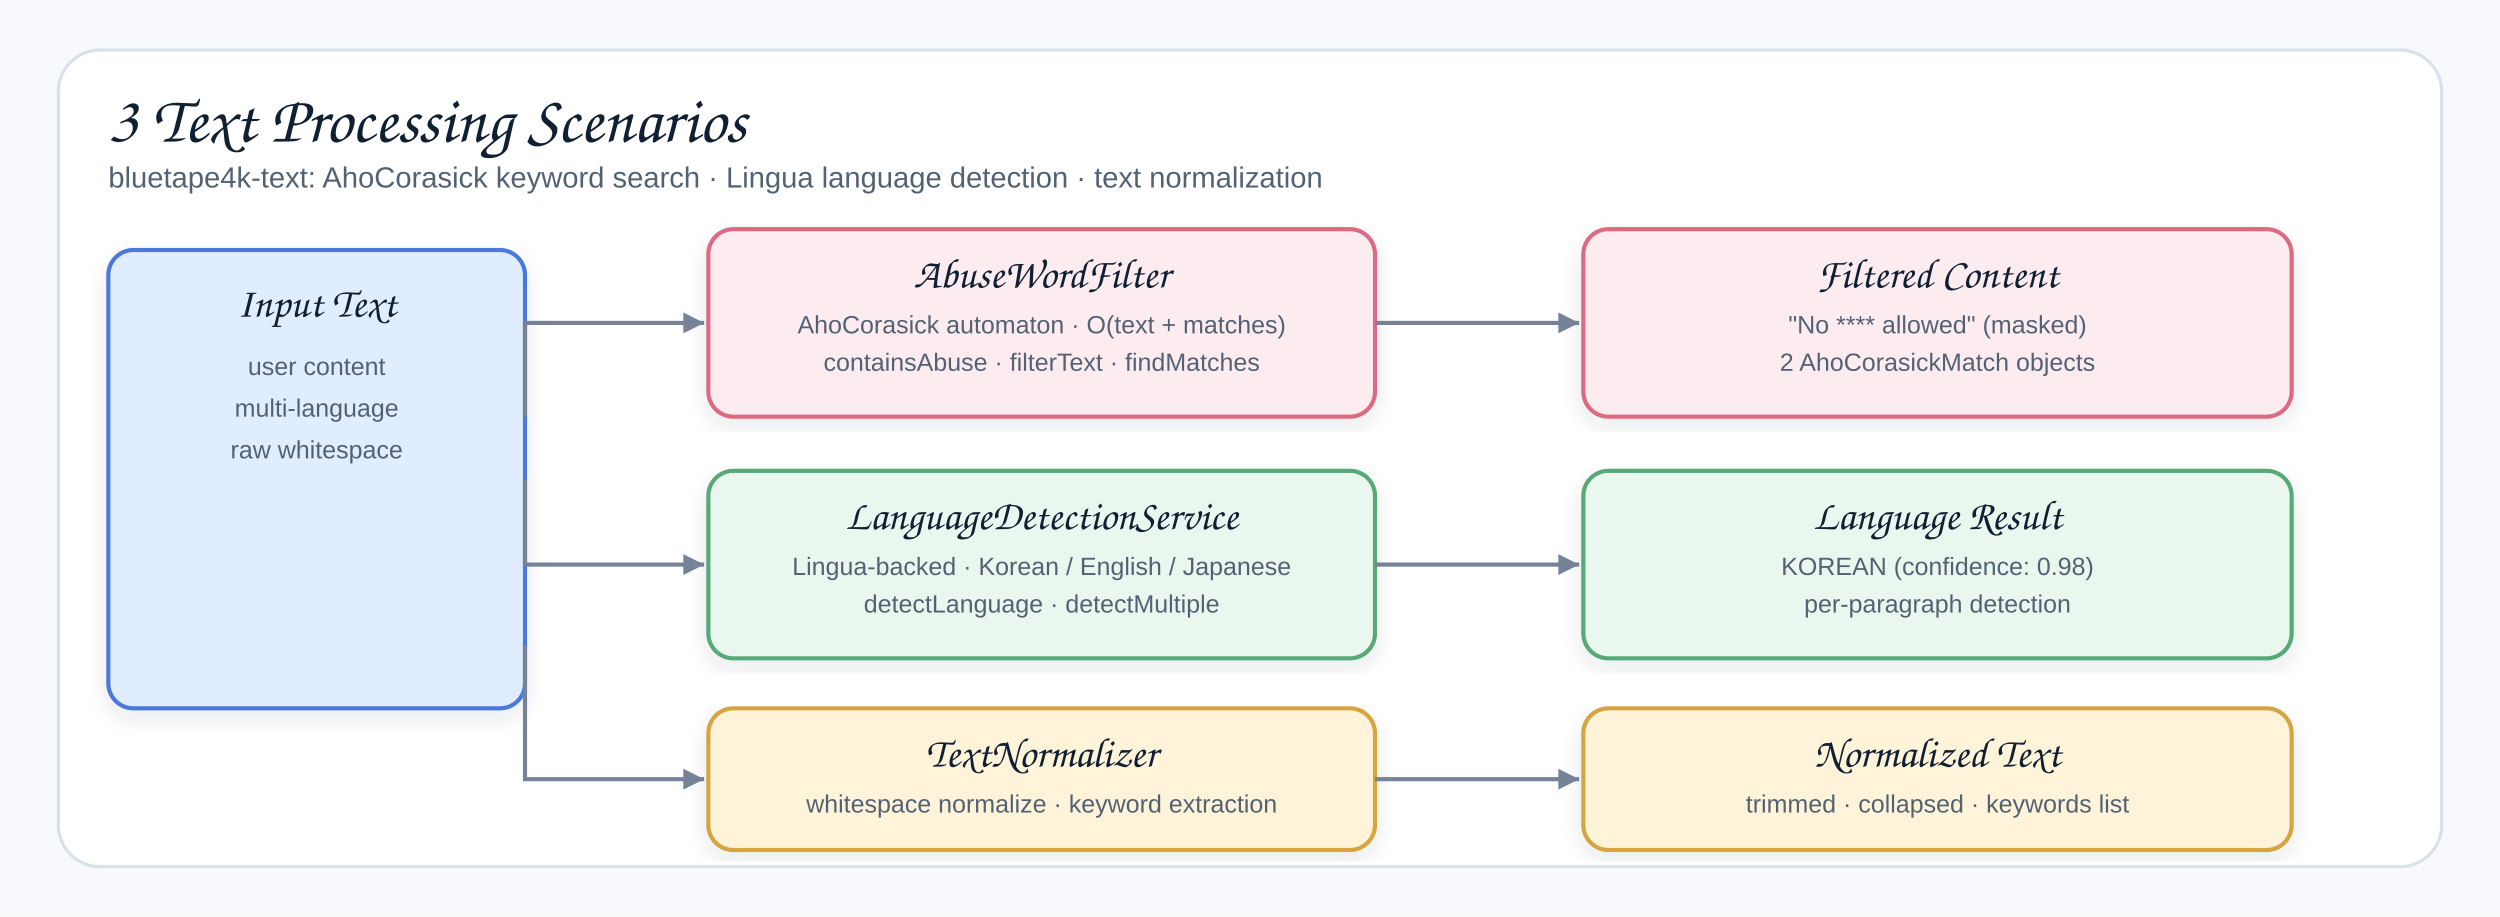
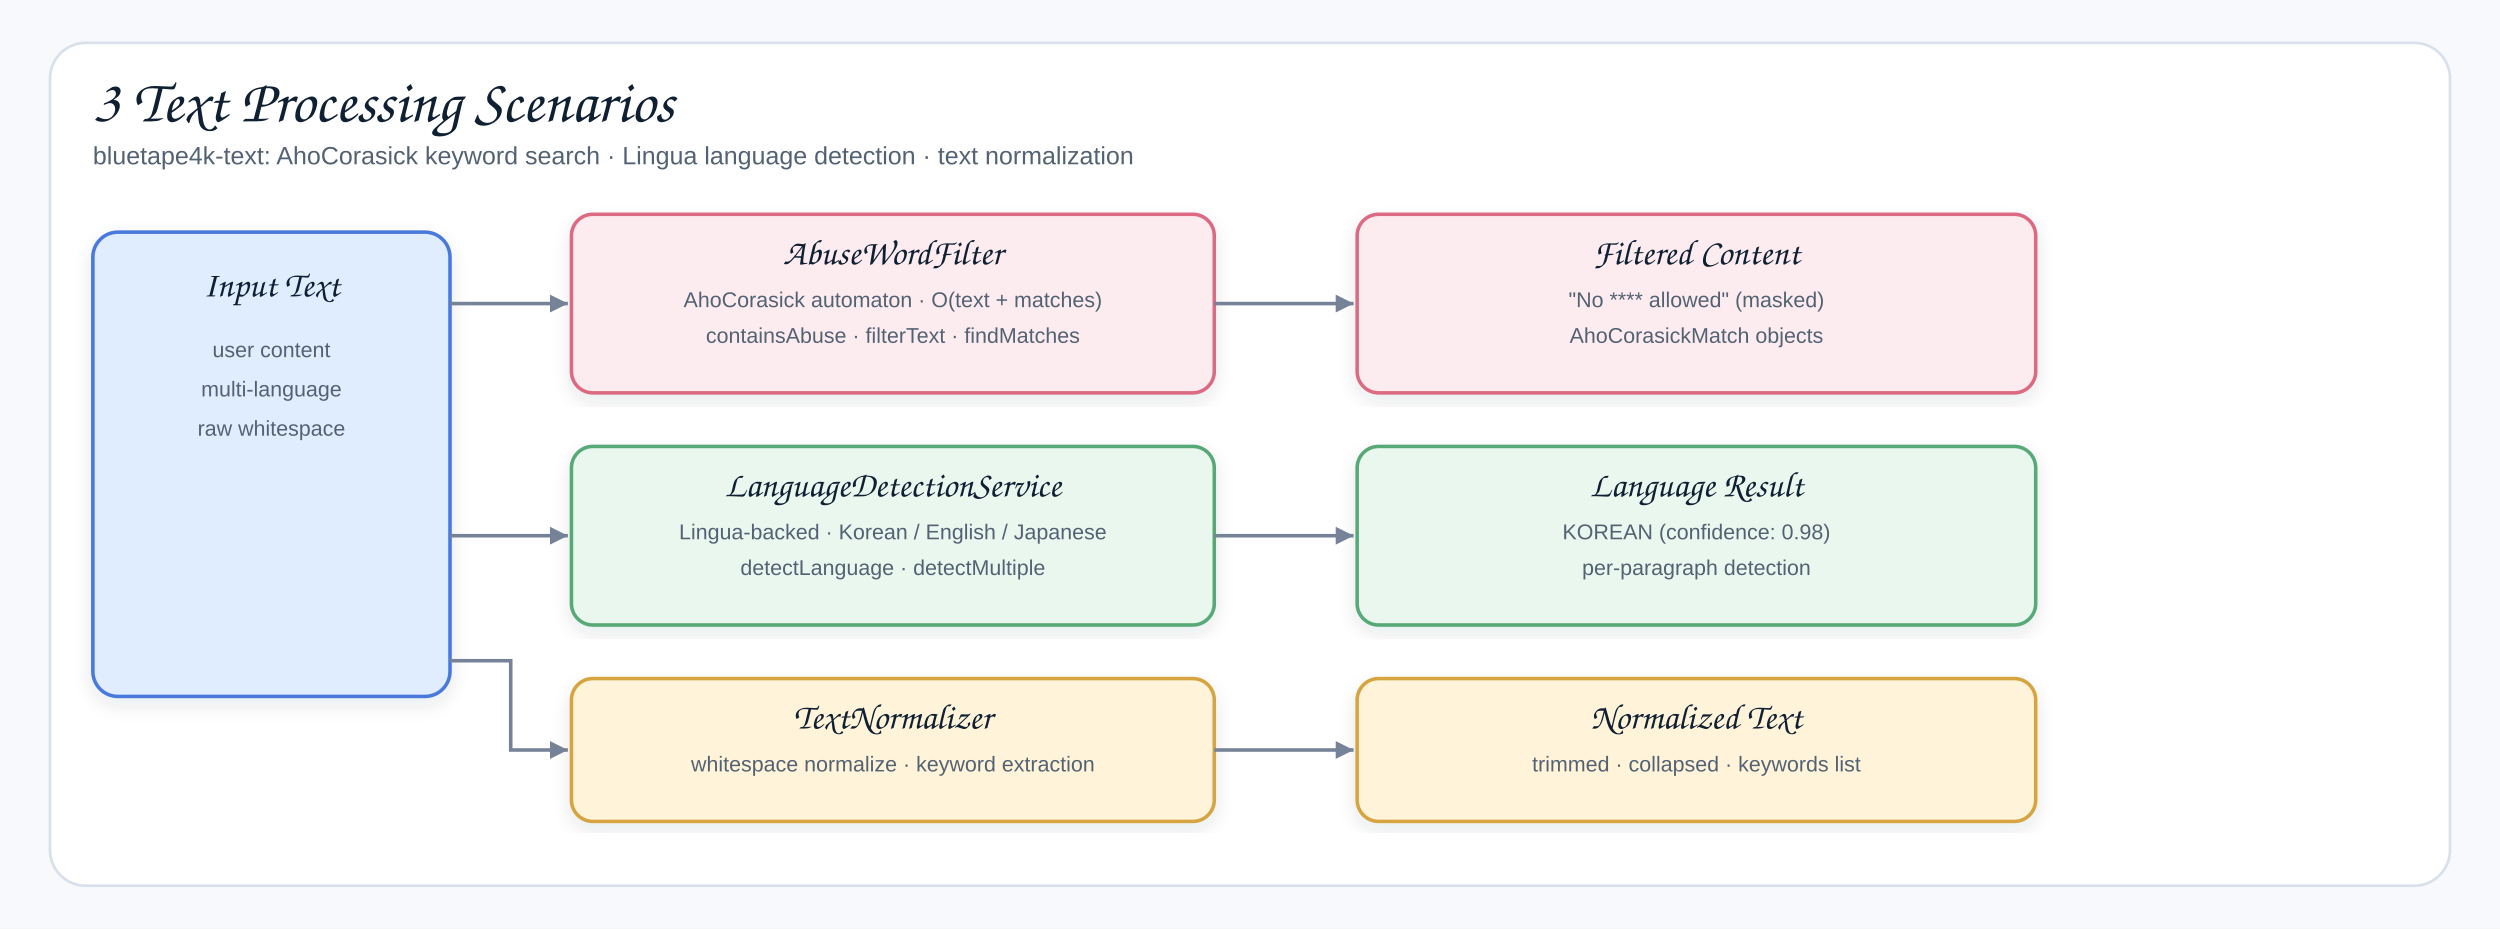
- <svg xmlns="http://www.w3.org/2000/svg" width="1200" height="440" viewBox="0 0 1200 440" role="img" aria-label="Text Processing Scenarios">
+ <svg xmlns="http://www.w3.org/2000/svg" width="1400" height="520" viewBox="0 0 1400 520" role="img" aria-label="Text Processing Scenarios">
  <defs>
    <filter id="shadow" x="-8%" y="-8%" width="116%" height="116%">
      <feDropShadow dx="0" dy="4" stdDeviation="5" flood-color="#1f2937" flood-opacity="0.10" />
    </filter>
    <marker id="arrow" markerWidth="14" markerHeight="14" refX="12" refY="7" orient="auto" markerUnits="userSpaceOnUse">
      <path d="M2,2 L12,7 L2,12 Z" fill="#758297" />
    </marker>
    <style>
    .canvas{fill:#f7f9fc}.frame{fill:#fff;stroke:#d8e0ea;stroke-width:1.5}
-     .title{font-family:"Architects Daughter","Comic Sans MS",cursive;font-size:32px;fill:#102033}
+     .title{font-family:"Architects Daughter","Comic Sans MS",cursive;font-size:34px;fill:#102033}
    .subtitle{font-family:"Comic Sans MS","Comic Neue",Arial,sans-serif;font-size:14px;fill:#536273}
    .label{font-family:"Architects Daughter","Comic Sans MS",cursive;font-size:20px;fill:#102033}
    .mono{font-family:"Comic Sans MS","Comic Neue",Arial,sans-serif;font-size:12px;fill:#536273}
    .card{stroke-width:2;filter:url(#shadow)}
    .line{stroke:#758297;stroke-width:2;fill:none;marker-end:url(#arrow)}
  </style>
  </defs>
-   <rect class="canvas" width="1200" height="440" />
-   <rect class="frame" x="28" y="24" width="1144" height="392" rx="20" />
+   <rect class="canvas" width="1400" height="520" />
+   <rect class="frame" x="28" y="24" width="1344" height="472" rx="20" />
  <text class="title" x="52" y="68">3 Text Processing Scenarios</text>
-   <text class="subtitle" x="52" y="90">bluetape4k-text: AhoCorasick keyword search · Lingua language detection · text normalization</text>
-   <g transform="translate(52,120)">
-     <rect class="card" x="0" y="0" width="200" height="220" rx="12" fill="#E0ECFF" stroke="#4A7ADB" />
-     <text class="label" x="100" y="32" text-anchor="middle">Input Text</text>
-     <text class="mono" x="100" y="60" text-anchor="middle">user content</text>
-     <text class="mono" x="100" y="80" text-anchor="middle">multi-language</text>
-     <text class="mono" x="100" y="100" text-anchor="middle">raw whitespace</text>
+   <text class="subtitle" x="52" y="92">bluetape4k-text: AhoCorasick keyword search · Lingua language detection · text normalization</text>
+   <g transform="translate(52,130)">
+     <rect class="card" x="0" y="0" width="200" height="260" rx="14" fill="#E0ECFF" stroke="#4A7ADB" />
+     <text class="label" x="100" y="36" text-anchor="middle">Input Text</text>
+     <text class="mono" x="100" y="70" text-anchor="middle">user content</text>
+     <text class="mono" x="100" y="92" text-anchor="middle">multi-language</text>
+     <text class="mono" x="100" y="114" text-anchor="middle">raw whitespace</text>
  </g>
-   <g transform="translate(340,110)">
-     <rect class="card" x="0" y="0" width="320" height="90" rx="12" fill="#FDECEF" stroke="#DC6B82" />
-     <text class="label" x="160" y="28" text-anchor="middle">AbuseWordFilter</text>
-     <text class="mono" x="160" y="50" text-anchor="middle">AhoCorasick automaton · O(text + matches)</text>
-     <text class="mono" x="160" y="68" text-anchor="middle">containsAbuse · filterText · findMatches</text>
+   <g transform="translate(320,120)">
+     <rect class="card" x="0" y="0" width="360" height="100" rx="12" fill="#FDECEF" stroke="#DC6B82" />
+     <text class="label" x="180" y="28" text-anchor="middle">AbuseWordFilter</text>
+     <text class="mono" x="180" y="52" text-anchor="middle">AhoCorasick automaton · O(text + matches)</text>
+     <text class="mono" x="180" y="72" text-anchor="middle">containsAbuse · filterText · findMatches</text>
  </g>
-   <g transform="translate(340,226)">
-     <rect class="card" x="0" y="0" width="320" height="90" rx="12" fill="#EAF7EF" stroke="#58A978" />
-     <text class="label" x="160" y="28" text-anchor="middle">LanguageDetectionService</text>
-     <text class="mono" x="160" y="50" text-anchor="middle">Lingua-backed · Korean / English / Japanese</text>
-     <text class="mono" x="160" y="68" text-anchor="middle">detectLanguage · detectMultiple</text>
+   <g transform="translate(760,120)">
+     <rect class="card" x="0" y="0" width="380" height="100" rx="12" fill="#FDECEF" stroke="#DC6B82" />
+     <text class="label" x="190" y="28" text-anchor="middle">Filtered Content</text>
+     <text class="mono" x="190" y="52" text-anchor="middle">"No **** allowed" (masked)</text>
+     <text class="mono" x="190" y="72" text-anchor="middle">AhoCorasickMatch objects</text>
  </g>
-   <g transform="translate(340,340)">
-     <rect class="card" x="0" y="0" width="320" height="68" rx="12" fill="#FFF3D9" stroke="#D6A441" />
-     <text class="label" x="160" y="28" text-anchor="middle">TextNormalizer</text>
-     <text class="mono" x="160" y="50" text-anchor="middle">whitespace normalize · keyword extraction</text>
+   <g transform="translate(320,250)">
+     <rect class="card" x="0" y="0" width="360" height="100" rx="12" fill="#EAF7EF" stroke="#58A978" />
+     <text class="label" x="180" y="28" text-anchor="middle">LanguageDetectionService</text>
+     <text class="mono" x="180" y="52" text-anchor="middle">Lingua-backed · Korean / English / Japanese</text>
+     <text class="mono" x="180" y="72" text-anchor="middle">detectLanguage · detectMultiple</text>
  </g>
-   <g transform="translate(760,110)">
-     <rect class="card" x="0" y="0" width="340" height="90" rx="12" fill="#FDECEF" stroke="#DC6B82" />
-     <text class="label" x="170" y="28" text-anchor="middle">Filtered Content</text>
-     <text class="mono" x="170" y="50" text-anchor="middle">"No **** allowed" (masked)</text>
-     <text class="mono" x="170" y="68" text-anchor="middle">2 AhoCorasickMatch objects</text>
+   <g transform="translate(760,250)">
+     <rect class="card" x="0" y="0" width="380" height="100" rx="12" fill="#EAF7EF" stroke="#58A978" />
+     <text class="label" x="190" y="28" text-anchor="middle">Language Result</text>
+     <text class="mono" x="190" y="52" text-anchor="middle">KOREAN (confidence: 0.98)</text>
+     <text class="mono" x="190" y="72" text-anchor="middle">per-paragraph detection</text>
  </g>
-   <g transform="translate(760,226)">
-     <rect class="card" x="0" y="0" width="340" height="90" rx="12" fill="#EAF7EF" stroke="#58A978" />
-     <text class="label" x="170" y="28" text-anchor="middle">Language Result</text>
-     <text class="mono" x="170" y="50" text-anchor="middle">KOREAN (confidence: 0.98)</text>
-     <text class="mono" x="170" y="68" text-anchor="middle">per-paragraph detection</text>
+   <g transform="translate(320,380)">
+     <rect class="card" x="0" y="0" width="360" height="80" rx="12" fill="#FFF3D9" stroke="#D6A441" />
+     <text class="label" x="180" y="28" text-anchor="middle">TextNormalizer</text>
+     <text class="mono" x="180" y="52" text-anchor="middle">whitespace normalize · keyword extraction</text>
  </g>
-   <g transform="translate(760,340)">
-     <rect class="card" x="0" y="0" width="340" height="68" rx="12" fill="#FFF3D9" stroke="#D6A441" />
-     <text class="label" x="170" y="28" text-anchor="middle">Normalized Text</text>
-     <text class="mono" x="170" y="50" text-anchor="middle">trimmed · collapsed · keywords list</text>
+   <g transform="translate(760,380)">
+     <rect class="card" x="0" y="0" width="380" height="80" rx="12" fill="#FFF3D9" stroke="#D6A441" />
+     <text class="label" x="190" y="28" text-anchor="middle">Normalized Text</text>
+     <text class="mono" x="190" y="52" text-anchor="middle">trimmed · collapsed · keywords list</text>
  </g>
-   <path class="line" d="M252,200 L252,155 L338,155" />
-   <path class="line" d="M252,230 L252,271 L338,271" />
-   <path class="line" d="M252,310 L252,374 L338,374" />
-   <path class="line" d="M660,155 L758,155" />
-   <path class="line" d="M660,271 L758,271" />
-   <path class="line" d="M660,374 L758,374" />
+   <path class="line" d="M252,170 L318,170" />
+   <path class="line" d="M252,300 L318,300" />
+   <path class="line" d="M252,370 L286,370 L286,420 L318,420" />
+   <path class="line" d="M680,170 L758,170" />
+   <path class="line" d="M680,300 L758,300" />
+   <path class="line" d="M680,420 L758,420" />
</svg>
